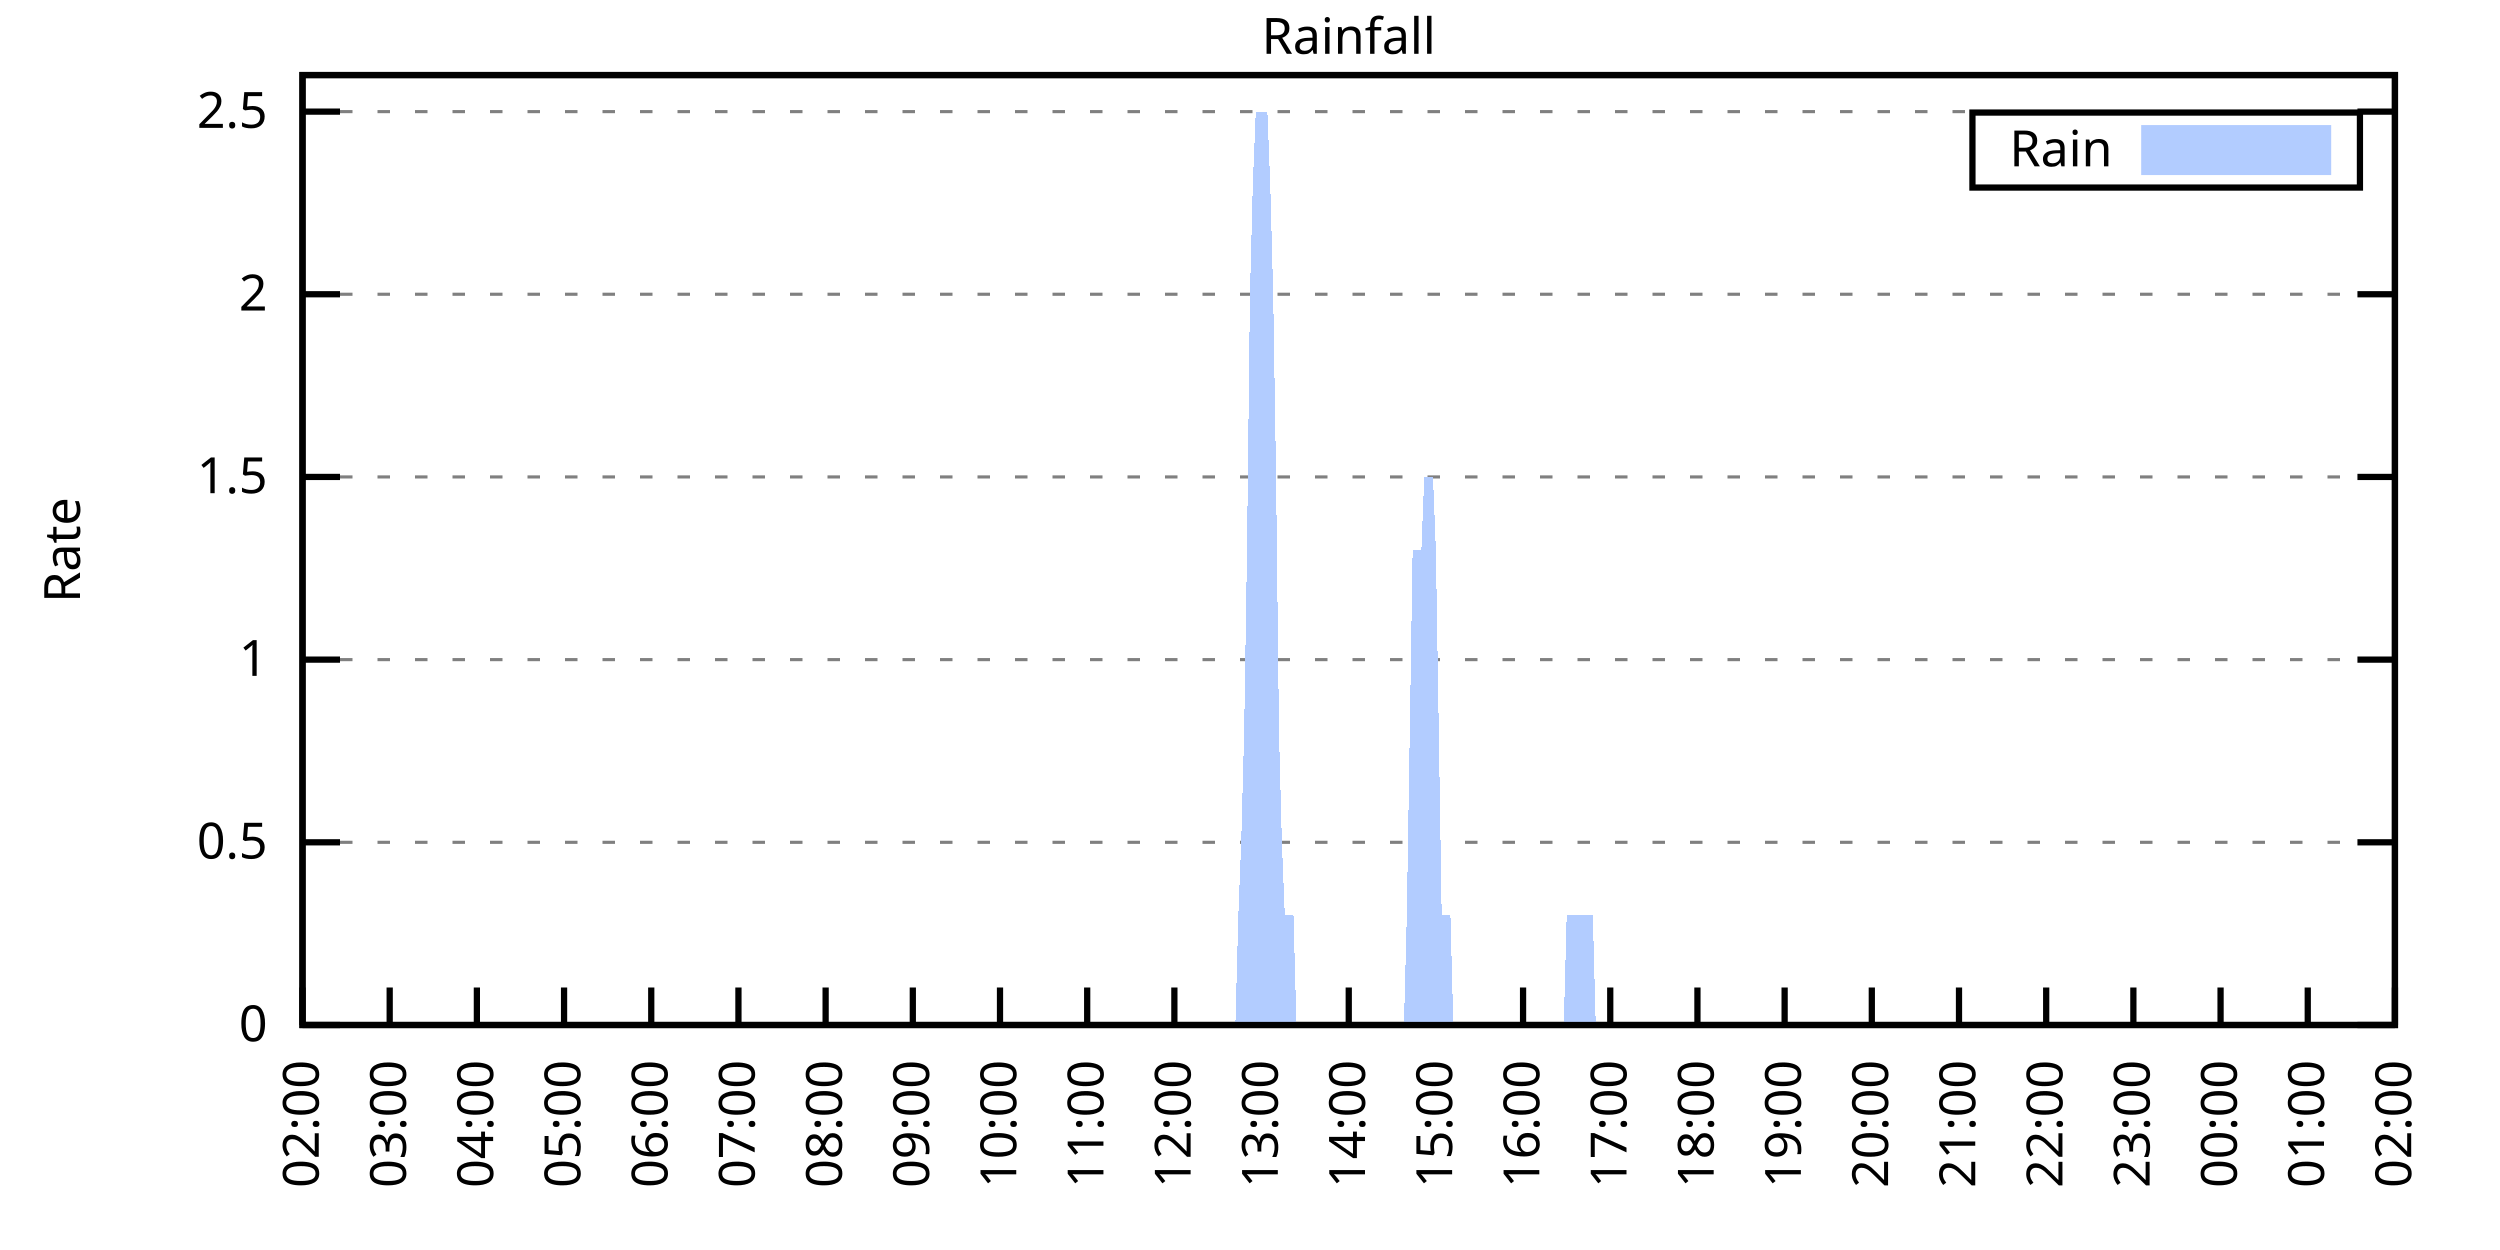
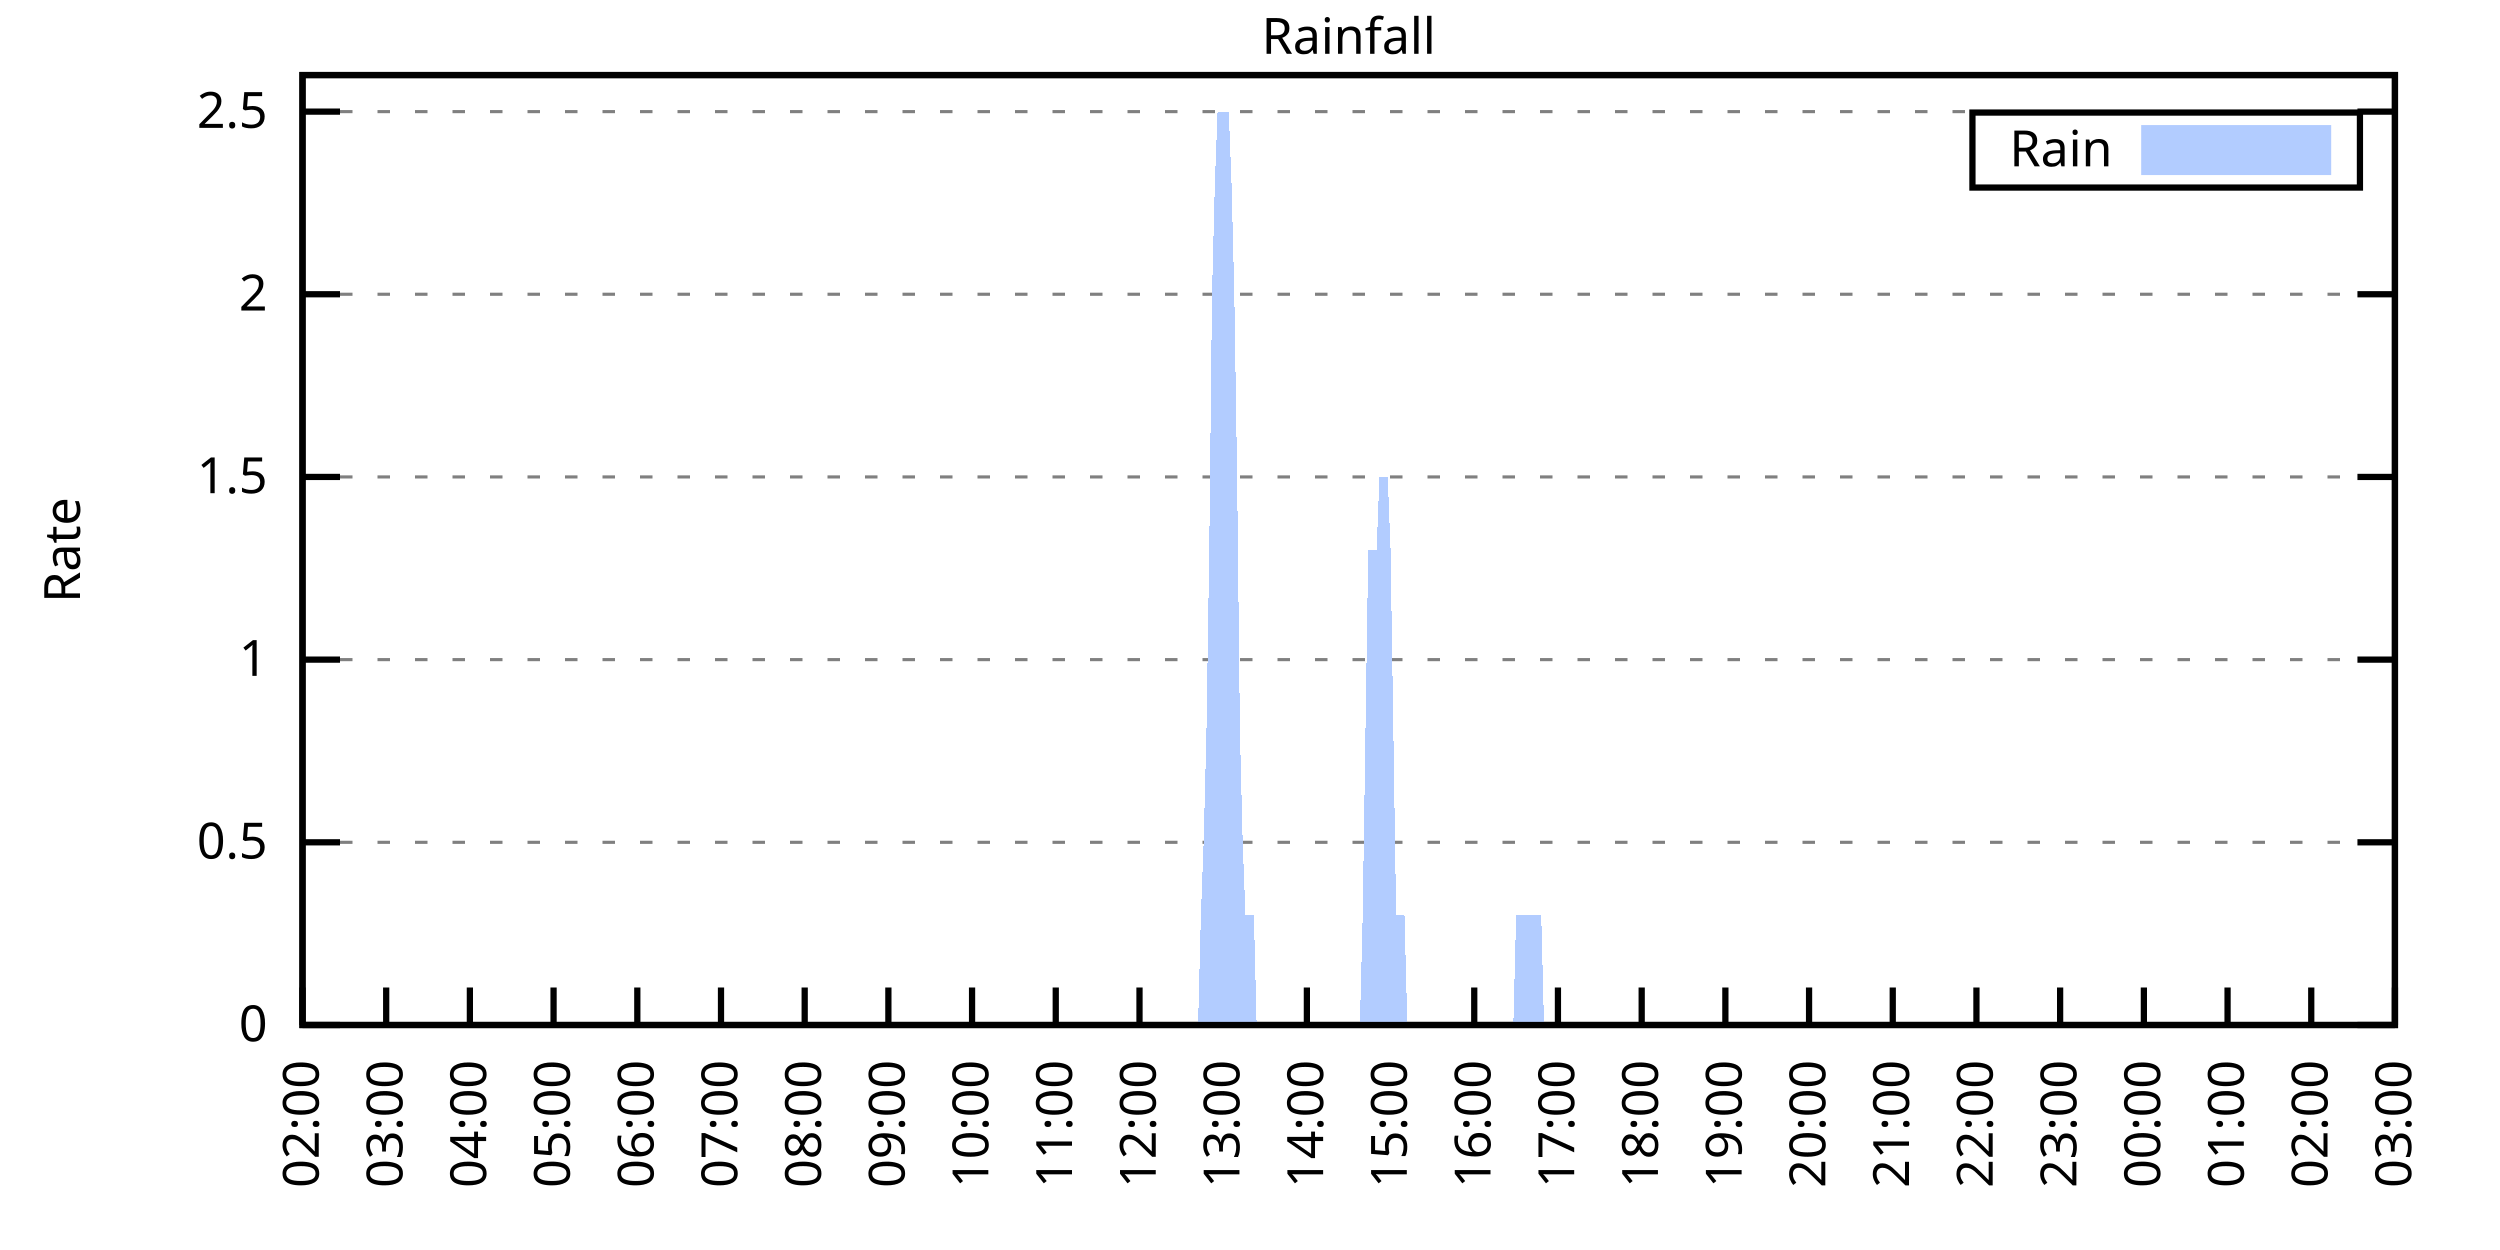
<svg xmlns="http://www.w3.org/2000/svg" xmlns:xlink="http://www.w3.org/1999/xlink" width="400" height="200" viewBox="0 0 400 200">
  <g id="gnuplot_canvas">
    <rect x="0" y="0" width="400" height="200" fill="none" />
    <defs>
      <circle id="gpDot" r="0.5" stroke-width="0.5" stroke="currentColor" />
      <path id="gpPt0" stroke-width="0.333" stroke="currentColor" d="M-1,0 h2 M0,-1 v2" />
      <path id="gpPt1" stroke-width="0.333" stroke="currentColor" d="M-1,-1 L1,1 M1,-1 L-1,1" />
      <path id="gpPt2" stroke-width="0.333" stroke="currentColor" d="M-1,0 L1,0 M0,-1 L0,1 M-1,-1 L1,1 M-1,1 L1,-1" />
      <rect id="gpPt3" stroke-width="0.333" stroke="currentColor" x="-1" y="-1" width="2" height="2" />
      <rect id="gpPt4" stroke-width="0.333" stroke="currentColor" fill="currentColor" x="-1" y="-1" width="2" height="2" />
      <circle id="gpPt5" stroke-width="0.333" stroke="currentColor" cx="0" cy="0" r="1" />
      <use xlink:href="#gpPt5" id="gpPt6" fill="currentColor" stroke="none" />
      <path id="gpPt7" stroke-width="0.333" stroke="currentColor" d="M0,-1.33 L-1.33,0.67 L1.33,0.67 z" />
      <use xlink:href="#gpPt7" id="gpPt8" fill="currentColor" stroke="none" />
      <use xlink:href="#gpPt7" id="gpPt9" stroke="currentColor" transform="rotate(180)" />
      <use xlink:href="#gpPt9" id="gpPt10" fill="currentColor" stroke="none" />
      <use xlink:href="#gpPt3" id="gpPt11" stroke="currentColor" transform="rotate(45)" />
      <use xlink:href="#gpPt11" id="gpPt12" fill="currentColor" stroke="none" />
      <path id="gpPt13" stroke-width="0.333" stroke="currentColor" d="M0,1.330 L1.265,0.411 L0.782,-1.067 L-0.782,-1.076 L-1.265,0.411 z" />
      <use xlink:href="#gpPt13" id="gpPt14" fill="currentColor" stroke="none" />
      <filter id="textbox" filterUnits="objectBoundingBox" x="0" y="0" height="1" width="1">
        <feFlood flood-color="white" flood-opacity="1" result="bgnd" />
        <feComposite in="SourceGraphic" in2="bgnd" operator="atop" />
      </filter>
      <filter id="greybox" filterUnits="objectBoundingBox" x="0" y="0" height="1" width="1">
        <feFlood flood-color="lightgrey" flood-opacity="1" result="grey" />
        <feComposite in="SourceGraphic" in2="grey" operator="atop" />
      </filter>
    </defs>
    <g fill="none" color="white" stroke="currentColor" stroke-width="1.00" stroke-linecap="butt" stroke-linejoin="miter">
</g>
    <g fill="none" color="black" stroke="currentColor" stroke-width="1.00" stroke-linecap="butt" stroke-linejoin="miter">
      <g stroke="none" shape-rendering="crispEdges">
        <polygon fill="rgb(255, 255, 255)" points="48.40,164.00 383.18,164.00 383.18,12.02 48.40,12.02 " />
      </g>
    </g>
    <g fill="none" color="black" stroke="currentColor" stroke-width="1.00" stroke-linecap="butt" stroke-linejoin="miter">
</g>
    <g fill="none" color="black" stroke="black" stroke-width="0.50" stroke-linecap="butt" stroke-linejoin="miter">
</g>
    <g fill="none" color="gray" stroke="currentColor" stroke-width="0.50" stroke-linecap="butt" stroke-linejoin="miter">
      <path stroke="gray" stroke-dasharray="2,4" class="gridline" d="M48.40,164.00 L383.19,164.00  " />
    </g>
    <g fill="none" color="gray" stroke="gray" stroke-width="1.00" stroke-linecap="butt" stroke-linejoin="miter">
</g>
    <g fill="none" color="black" stroke="currentColor" stroke-width="1.00" stroke-linecap="butt" stroke-linejoin="miter">
      <path stroke="black" d="M48.40,164.00 L54.40,164.00 M383.19,164.00 L377.19,164.00  " />
      <g transform="translate(42.80,166.60)" stroke="none" fill="black" font-family="Sans" font-size="8.00" text-anchor="end">
        <text>
          <tspan font-family="Sans"> 0</tspan>
        </text>
      </g>
    </g>
    <g fill="none" color="black" stroke="currentColor" stroke-width="1.00" stroke-linecap="butt" stroke-linejoin="miter">
</g>
    <g fill="none" color="black" stroke="black" stroke-width="0.50" stroke-linecap="butt" stroke-linejoin="miter">
</g>
    <g fill="none" color="gray" stroke="currentColor" stroke-width="0.50" stroke-linecap="butt" stroke-linejoin="miter">
      <path stroke="gray" stroke-dasharray="2,4" class="gridline" d="M48.40,134.77 L383.19,134.77  " />
    </g>
    <g fill="none" color="gray" stroke="gray" stroke-width="1.00" stroke-linecap="butt" stroke-linejoin="miter">
</g>
    <g fill="none" color="black" stroke="currentColor" stroke-width="1.00" stroke-linecap="butt" stroke-linejoin="miter">
      <path stroke="black" d="M48.40,134.77 L54.40,134.77 M383.19,134.77 L377.19,134.77  " />
      <g transform="translate(42.80,137.37)" stroke="none" fill="black" font-family="Sans" font-size="8.00" text-anchor="end">
        <text>
          <tspan font-family="Sans"> 0.5</tspan>
        </text>
      </g>
    </g>
    <g fill="none" color="black" stroke="currentColor" stroke-width="1.00" stroke-linecap="butt" stroke-linejoin="miter">
</g>
    <g fill="none" color="black" stroke="black" stroke-width="0.50" stroke-linecap="butt" stroke-linejoin="miter">
</g>
    <g fill="none" color="gray" stroke="currentColor" stroke-width="0.50" stroke-linecap="butt" stroke-linejoin="miter">
      <path stroke="gray" stroke-dasharray="2,4" class="gridline" d="M48.40,105.54 L383.19,105.54  " />
    </g>
    <g fill="none" color="gray" stroke="gray" stroke-width="1.00" stroke-linecap="butt" stroke-linejoin="miter">
</g>
    <g fill="none" color="black" stroke="currentColor" stroke-width="1.00" stroke-linecap="butt" stroke-linejoin="miter">
      <path stroke="black" d="M48.40,105.54 L54.40,105.54 M383.19,105.54 L377.19,105.54  " />
      <g transform="translate(42.80,108.14)" stroke="none" fill="black" font-family="Sans" font-size="8.00" text-anchor="end">
        <text>
          <tspan font-family="Sans"> 1</tspan>
        </text>
      </g>
    </g>
    <g fill="none" color="black" stroke="currentColor" stroke-width="1.00" stroke-linecap="butt" stroke-linejoin="miter">
</g>
    <g fill="none" color="black" stroke="black" stroke-width="0.50" stroke-linecap="butt" stroke-linejoin="miter">
</g>
    <g fill="none" color="gray" stroke="currentColor" stroke-width="0.50" stroke-linecap="butt" stroke-linejoin="miter">
      <path stroke="gray" stroke-dasharray="2,4" class="gridline" d="M48.40,76.31 L383.19,76.31  " />
    </g>
    <g fill="none" color="gray" stroke="gray" stroke-width="1.00" stroke-linecap="butt" stroke-linejoin="miter">
</g>
    <g fill="none" color="black" stroke="currentColor" stroke-width="1.00" stroke-linecap="butt" stroke-linejoin="miter">
      <path stroke="black" d="M48.40,76.31 L54.40,76.31 M383.19,76.31 L377.19,76.31  " />
      <g transform="translate(42.80,78.91)" stroke="none" fill="black" font-family="Sans" font-size="8.00" text-anchor="end">
        <text>
          <tspan font-family="Sans"> 1.5</tspan>
        </text>
      </g>
    </g>
    <g fill="none" color="black" stroke="currentColor" stroke-width="1.00" stroke-linecap="butt" stroke-linejoin="miter">
</g>
    <g fill="none" color="black" stroke="black" stroke-width="0.50" stroke-linecap="butt" stroke-linejoin="miter">
</g>
    <g fill="none" color="gray" stroke="currentColor" stroke-width="0.50" stroke-linecap="butt" stroke-linejoin="miter">
      <path stroke="gray" stroke-dasharray="2,4" class="gridline" d="M48.40,47.08 L383.19,47.08  " />
    </g>
    <g fill="none" color="gray" stroke="gray" stroke-width="1.00" stroke-linecap="butt" stroke-linejoin="miter">
</g>
    <g fill="none" color="black" stroke="currentColor" stroke-width="1.00" stroke-linecap="butt" stroke-linejoin="miter">
      <path stroke="black" d="M48.40,47.08 L54.40,47.08 M383.19,47.08 L377.19,47.08  " />
      <g transform="translate(42.80,49.68)" stroke="none" fill="black" font-family="Sans" font-size="8.00" text-anchor="end">
        <text>
          <tspan font-family="Sans"> 2</tspan>
        </text>
      </g>
    </g>
    <g fill="none" color="black" stroke="currentColor" stroke-width="1.00" stroke-linecap="butt" stroke-linejoin="miter">
</g>
    <g fill="none" color="black" stroke="black" stroke-width="0.50" stroke-linecap="butt" stroke-linejoin="miter">
</g>
    <g fill="none" color="gray" stroke="currentColor" stroke-width="0.50" stroke-linecap="butt" stroke-linejoin="miter">
      <path stroke="gray" stroke-dasharray="2,4" class="gridline" d="M48.40,17.86 L383.19,17.86  " />
    </g>
    <g fill="none" color="gray" stroke="gray" stroke-width="1.00" stroke-linecap="butt" stroke-linejoin="miter">
</g>
    <g fill="none" color="black" stroke="currentColor" stroke-width="1.00" stroke-linecap="butt" stroke-linejoin="miter">
      <path stroke="black" d="M48.40,17.86 L54.40,17.86 M383.19,17.86 L377.19,17.86  " />
      <g transform="translate(42.80,20.46)" stroke="none" fill="black" font-family="Sans" font-size="8.00" text-anchor="end">
        <text>
          <tspan font-family="Sans"> 2.5</tspan>
        </text>
      </g>
    </g>
    <g fill="none" color="black" stroke="currentColor" stroke-width="1.00" stroke-linecap="butt" stroke-linejoin="miter">
      <path stroke="black" d="M48.40,164.00 L48.40,158.00  " />
      <g transform="translate(51.00,169.60) rotate(270.00)" stroke="none" fill="black" font-family="Sans" font-size="8.00" text-anchor="end">
        <text>
          <tspan font-family="Sans">02:00</tspan>
        </text>
      </g>
    </g>
    <g fill="none" color="black" stroke="currentColor" stroke-width="1.00" stroke-linecap="butt" stroke-linejoin="miter">
-       <path stroke="black" d="M62.35,164.00 L62.35,158.00  " />
-       <g transform="translate(64.95,169.60) rotate(270.00)" stroke="none" fill="black" font-family="Sans" font-size="8.00" text-anchor="end">
+       <path stroke="black" d="M61.79,164.00 L61.79,158.00  " />
+       <g transform="translate(64.39,169.60) rotate(270.00)" stroke="none" fill="black" font-family="Sans" font-size="8.00" text-anchor="end">
        <text>
          <tspan font-family="Sans">03:00</tspan>
        </text>
      </g>
    </g>
    <g fill="none" color="black" stroke="currentColor" stroke-width="1.00" stroke-linecap="butt" stroke-linejoin="miter">
-       <path stroke="black" d="M76.30,164.00 L76.30,158.00  " />
-       <g transform="translate(78.90,169.60) rotate(270.00)" stroke="none" fill="black" font-family="Sans" font-size="8.00" text-anchor="end">
+       <path stroke="black" d="M75.18,164.00 L75.18,158.00  " />
+       <g transform="translate(77.78,169.60) rotate(270.00)" stroke="none" fill="black" font-family="Sans" font-size="8.00" text-anchor="end">
        <text>
          <tspan font-family="Sans">04:00</tspan>
        </text>
      </g>
    </g>
    <g fill="none" color="black" stroke="currentColor" stroke-width="1.00" stroke-linecap="butt" stroke-linejoin="miter">
-       <path stroke="black" d="M90.25,164.00 L90.25,158.00  " />
-       <g transform="translate(92.85,169.60) rotate(270.00)" stroke="none" fill="black" font-family="Sans" font-size="8.00" text-anchor="end">
+       <path stroke="black" d="M88.57,164.00 L88.57,158.00  " />
+       <g transform="translate(91.17,169.60) rotate(270.00)" stroke="none" fill="black" font-family="Sans" font-size="8.00" text-anchor="end">
        <text>
          <tspan font-family="Sans">05:00</tspan>
        </text>
      </g>
    </g>
    <g fill="none" color="black" stroke="currentColor" stroke-width="1.00" stroke-linecap="butt" stroke-linejoin="miter">
-       <path stroke="black" d="M104.20,164.00 L104.20,158.00  " />
-       <g transform="translate(106.80,169.60) rotate(270.00)" stroke="none" fill="black" font-family="Sans" font-size="8.00" text-anchor="end">
+       <path stroke="black" d="M101.97,164.00 L101.97,158.00  " />
+       <g transform="translate(104.57,169.60) rotate(270.00)" stroke="none" fill="black" font-family="Sans" font-size="8.00" text-anchor="end">
        <text>
          <tspan font-family="Sans">06:00</tspan>
        </text>
      </g>
    </g>
    <g fill="none" color="black" stroke="currentColor" stroke-width="1.00" stroke-linecap="butt" stroke-linejoin="miter">
-       <path stroke="black" d="M118.15,164.00 L118.15,158.00  " />
-       <g transform="translate(120.75,169.60) rotate(270.00)" stroke="none" fill="black" font-family="Sans" font-size="8.00" text-anchor="end">
+       <path stroke="black" d="M115.36,164.00 L115.36,158.00  " />
+       <g transform="translate(117.96,169.60) rotate(270.00)" stroke="none" fill="black" font-family="Sans" font-size="8.00" text-anchor="end">
        <text>
          <tspan font-family="Sans">07:00</tspan>
        </text>
      </g>
    </g>
    <g fill="none" color="black" stroke="currentColor" stroke-width="1.00" stroke-linecap="butt" stroke-linejoin="miter">
-       <path stroke="black" d="M132.10,164.00 L132.10,158.00  " />
-       <g transform="translate(134.70,169.60) rotate(270.00)" stroke="none" fill="black" font-family="Sans" font-size="8.00" text-anchor="end">
+       <path stroke="black" d="M128.75,164.00 L128.75,158.00  " />
+       <g transform="translate(131.35,169.60) rotate(270.00)" stroke="none" fill="black" font-family="Sans" font-size="8.00" text-anchor="end">
        <text>
          <tspan font-family="Sans">08:00</tspan>
        </text>
      </g>
    </g>
    <g fill="none" color="black" stroke="currentColor" stroke-width="1.00" stroke-linecap="butt" stroke-linejoin="miter">
-       <path stroke="black" d="M146.05,164.00 L146.05,158.00  " />
-       <g transform="translate(148.65,169.60) rotate(270.00)" stroke="none" fill="black" font-family="Sans" font-size="8.00" text-anchor="end">
+       <path stroke="black" d="M142.14,164.00 L142.14,158.00  " />
+       <g transform="translate(144.74,169.60) rotate(270.00)" stroke="none" fill="black" font-family="Sans" font-size="8.00" text-anchor="end">
        <text>
          <tspan font-family="Sans">09:00</tspan>
        </text>
      </g>
    </g>
    <g fill="none" color="black" stroke="currentColor" stroke-width="1.00" stroke-linecap="butt" stroke-linejoin="miter">
-       <path stroke="black" d="M160.00,164.00 L160.00,158.00  " />
-       <g transform="translate(162.60,169.60) rotate(270.00)" stroke="none" fill="black" font-family="Sans" font-size="8.00" text-anchor="end">
+       <path stroke="black" d="M155.53,164.00 L155.53,158.00  " />
+       <g transform="translate(158.13,169.60) rotate(270.00)" stroke="none" fill="black" font-family="Sans" font-size="8.00" text-anchor="end">
        <text>
          <tspan font-family="Sans">10:00</tspan>
        </text>
      </g>
    </g>
    <g fill="none" color="black" stroke="currentColor" stroke-width="1.00" stroke-linecap="butt" stroke-linejoin="miter">
-       <path stroke="black" d="M173.95,164.00 L173.95,158.00  " />
-       <g transform="translate(176.55,169.60) rotate(270.00)" stroke="none" fill="black" font-family="Sans" font-size="8.00" text-anchor="end">
+       <path stroke="black" d="M168.92,164.00 L168.92,158.00  " />
+       <g transform="translate(171.52,169.60) rotate(270.00)" stroke="none" fill="black" font-family="Sans" font-size="8.00" text-anchor="end">
        <text>
          <tspan font-family="Sans">11:00</tspan>
        </text>
      </g>
    </g>
    <g fill="none" color="black" stroke="currentColor" stroke-width="1.00" stroke-linecap="butt" stroke-linejoin="miter">
-       <path stroke="black" d="M187.90,164.00 L187.90,158.00  " />
-       <g transform="translate(190.50,169.60) rotate(270.00)" stroke="none" fill="black" font-family="Sans" font-size="8.00" text-anchor="end">
+       <path stroke="black" d="M182.32,164.00 L182.32,158.00  " />
+       <g transform="translate(184.92,169.60) rotate(270.00)" stroke="none" fill="black" font-family="Sans" font-size="8.00" text-anchor="end">
        <text>
          <tspan font-family="Sans">12:00</tspan>
        </text>
      </g>
    </g>
    <g fill="none" color="black" stroke="currentColor" stroke-width="1.00" stroke-linecap="butt" stroke-linejoin="miter">
-       <path stroke="black" d="M201.85,164.00 L201.85,158.00  " />
-       <g transform="translate(204.45,169.60) rotate(270.00)" stroke="none" fill="black" font-family="Sans" font-size="8.00" text-anchor="end">
+       <path stroke="black" d="M195.71,164.00 L195.71,158.00  " />
+       <g transform="translate(198.31,169.60) rotate(270.00)" stroke="none" fill="black" font-family="Sans" font-size="8.00" text-anchor="end">
        <text>
          <tspan font-family="Sans">13:00</tspan>
        </text>
      </g>
    </g>
    <g fill="none" color="black" stroke="currentColor" stroke-width="1.00" stroke-linecap="butt" stroke-linejoin="miter">
-       <path stroke="black" d="M215.80,164.00 L215.80,158.00  " />
-       <g transform="translate(218.40,169.60) rotate(270.00)" stroke="none" fill="black" font-family="Sans" font-size="8.00" text-anchor="end">
+       <path stroke="black" d="M209.10,164.00 L209.10,158.00  " />
+       <g transform="translate(211.70,169.60) rotate(270.00)" stroke="none" fill="black" font-family="Sans" font-size="8.00" text-anchor="end">
        <text>
          <tspan font-family="Sans">14:00</tspan>
        </text>
      </g>
    </g>
    <g fill="none" color="black" stroke="currentColor" stroke-width="1.00" stroke-linecap="butt" stroke-linejoin="miter">
-       <path stroke="black" d="M229.74,164.00 L229.74,158.00  " />
-       <g transform="translate(232.34,169.60) rotate(270.00)" stroke="none" fill="black" font-family="Sans" font-size="8.00" text-anchor="end">
+       <path stroke="black" d="M222.49,164.00 L222.49,158.00  " />
+       <g transform="translate(225.09,169.60) rotate(270.00)" stroke="none" fill="black" font-family="Sans" font-size="8.00" text-anchor="end">
        <text>
          <tspan font-family="Sans">15:00</tspan>
        </text>
      </g>
    </g>
    <g fill="none" color="black" stroke="currentColor" stroke-width="1.00" stroke-linecap="butt" stroke-linejoin="miter">
-       <path stroke="black" d="M243.69,164.00 L243.69,158.00  " />
-       <g transform="translate(246.29,169.60) rotate(270.00)" stroke="none" fill="black" font-family="Sans" font-size="8.00" text-anchor="end">
+       <path stroke="black" d="M235.88,164.00 L235.88,158.00  " />
+       <g transform="translate(238.48,169.60) rotate(270.00)" stroke="none" fill="black" font-family="Sans" font-size="8.00" text-anchor="end">
        <text>
          <tspan font-family="Sans">16:00</tspan>
        </text>
      </g>
    </g>
    <g fill="none" color="black" stroke="currentColor" stroke-width="1.00" stroke-linecap="butt" stroke-linejoin="miter">
-       <path stroke="black" d="M257.64,164.00 L257.64,158.00  " />
-       <g transform="translate(260.24,169.60) rotate(270.00)" stroke="none" fill="black" font-family="Sans" font-size="8.00" text-anchor="end">
+       <path stroke="black" d="M249.27,164.00 L249.27,158.00  " />
+       <g transform="translate(251.87,169.60) rotate(270.00)" stroke="none" fill="black" font-family="Sans" font-size="8.00" text-anchor="end">
        <text>
          <tspan font-family="Sans">17:00</tspan>
        </text>
      </g>
    </g>
    <g fill="none" color="black" stroke="currentColor" stroke-width="1.00" stroke-linecap="butt" stroke-linejoin="miter">
-       <path stroke="black" d="M271.59,164.00 L271.59,158.00  " />
-       <g transform="translate(274.19,169.60) rotate(270.00)" stroke="none" fill="black" font-family="Sans" font-size="8.00" text-anchor="end">
+       <path stroke="black" d="M262.67,164.00 L262.67,158.00  " />
+       <g transform="translate(265.27,169.60) rotate(270.00)" stroke="none" fill="black" font-family="Sans" font-size="8.00" text-anchor="end">
        <text>
          <tspan font-family="Sans">18:00</tspan>
        </text>
      </g>
    </g>
    <g fill="none" color="black" stroke="currentColor" stroke-width="1.00" stroke-linecap="butt" stroke-linejoin="miter">
-       <path stroke="black" d="M285.54,164.00 L285.54,158.00  " />
-       <g transform="translate(288.14,169.60) rotate(270.00)" stroke="none" fill="black" font-family="Sans" font-size="8.00" text-anchor="end">
+       <path stroke="black" d="M276.06,164.00 L276.06,158.00  " />
+       <g transform="translate(278.66,169.60) rotate(270.00)" stroke="none" fill="black" font-family="Sans" font-size="8.00" text-anchor="end">
        <text>
          <tspan font-family="Sans">19:00</tspan>
        </text>
      </g>
    </g>
    <g fill="none" color="black" stroke="currentColor" stroke-width="1.00" stroke-linecap="butt" stroke-linejoin="miter">
-       <path stroke="black" d="M299.49,164.00 L299.49,158.00  " />
-       <g transform="translate(302.09,169.60) rotate(270.00)" stroke="none" fill="black" font-family="Sans" font-size="8.00" text-anchor="end">
+       <path stroke="black" d="M289.45,164.00 L289.45,158.00  " />
+       <g transform="translate(292.05,169.60) rotate(270.00)" stroke="none" fill="black" font-family="Sans" font-size="8.00" text-anchor="end">
        <text>
          <tspan font-family="Sans">20:00</tspan>
        </text>
      </g>
    </g>
    <g fill="none" color="black" stroke="currentColor" stroke-width="1.00" stroke-linecap="butt" stroke-linejoin="miter">
-       <path stroke="black" d="M313.44,164.00 L313.44,158.00  " />
-       <g transform="translate(316.04,169.60) rotate(270.00)" stroke="none" fill="black" font-family="Sans" font-size="8.00" text-anchor="end">
+       <path stroke="black" d="M302.84,164.00 L302.84,158.00  " />
+       <g transform="translate(305.44,169.60) rotate(270.00)" stroke="none" fill="black" font-family="Sans" font-size="8.00" text-anchor="end">
        <text>
          <tspan font-family="Sans">21:00</tspan>
        </text>
      </g>
    </g>
    <g fill="none" color="black" stroke="currentColor" stroke-width="1.00" stroke-linecap="butt" stroke-linejoin="miter">
-       <path stroke="black" d="M327.39,164.00 L327.39,158.00  " />
-       <g transform="translate(329.99,169.60) rotate(270.00)" stroke="none" fill="black" font-family="Sans" font-size="8.00" text-anchor="end">
+       <path stroke="black" d="M316.23,164.00 L316.23,158.00  " />
+       <g transform="translate(318.83,169.60) rotate(270.00)" stroke="none" fill="black" font-family="Sans" font-size="8.00" text-anchor="end">
        <text>
          <tspan font-family="Sans">22:00</tspan>
        </text>
      </g>
    </g>
    <g fill="none" color="black" stroke="currentColor" stroke-width="1.00" stroke-linecap="butt" stroke-linejoin="miter">
-       <path stroke="black" d="M341.34,164.00 L341.34,158.00  " />
-       <g transform="translate(343.94,169.60) rotate(270.00)" stroke="none" fill="black" font-family="Sans" font-size="8.00" text-anchor="end">
+       <path stroke="black" d="M329.62,164.00 L329.62,158.00  " />
+       <g transform="translate(332.22,169.60) rotate(270.00)" stroke="none" fill="black" font-family="Sans" font-size="8.00" text-anchor="end">
        <text>
          <tspan font-family="Sans">23:00</tspan>
        </text>
      </g>
    </g>
    <g fill="none" color="black" stroke="currentColor" stroke-width="1.00" stroke-linecap="butt" stroke-linejoin="miter">
-       <path stroke="black" d="M355.29,164.00 L355.29,158.00  " />
-       <g transform="translate(357.89,169.60) rotate(270.00)" stroke="none" fill="black" font-family="Sans" font-size="8.00" text-anchor="end">
+       <path stroke="black" d="M343.02,164.00 L343.02,158.00  " />
+       <g transform="translate(345.62,169.60) rotate(270.00)" stroke="none" fill="black" font-family="Sans" font-size="8.00" text-anchor="end">
        <text>
          <tspan font-family="Sans">00:00</tspan>
        </text>
      </g>
    </g>
    <g fill="none" color="black" stroke="currentColor" stroke-width="1.00" stroke-linecap="butt" stroke-linejoin="miter">
-       <path stroke="black" d="M369.24,164.00 L369.24,158.00  " />
-       <g transform="translate(371.84,169.60) rotate(270.00)" stroke="none" fill="black" font-family="Sans" font-size="8.00" text-anchor="end">
+       <path stroke="black" d="M356.41,164.00 L356.41,158.00  " />
+       <g transform="translate(359.01,169.60) rotate(270.00)" stroke="none" fill="black" font-family="Sans" font-size="8.00" text-anchor="end">
        <text>
          <tspan font-family="Sans">01:00</tspan>
+         </text>
+       </g>
+     </g>
+     <g fill="none" color="black" stroke="currentColor" stroke-width="1.00" stroke-linecap="butt" stroke-linejoin="miter">
+       <path stroke="black" d="M369.80,164.00 L369.80,158.00  " />
+       <g transform="translate(372.40,169.60) rotate(270.00)" stroke="none" fill="black" font-family="Sans" font-size="8.00" text-anchor="end">
+         <text>
+           <tspan font-family="Sans">02:00</tspan>
        </text>
      </g>
    </g>
    <g fill="none" color="black" stroke="currentColor" stroke-width="1.00" stroke-linecap="butt" stroke-linejoin="miter">
      <path stroke="black" d="M383.19,164.00 L383.19,158.00  " />
      <g transform="translate(385.79,169.60) rotate(270.00)" stroke="none" fill="black" font-family="Sans" font-size="8.00" text-anchor="end">
        <text>
-           <tspan font-family="Sans">02:00</tspan>
+           <tspan font-family="Sans">03:00</tspan>
        </text>
      </g>
    </g>
    <g fill="none" color="black" stroke="currentColor" stroke-width="1.00" stroke-linecap="butt" stroke-linejoin="miter">
</g>
    <g fill="none" color="black" stroke="currentColor" stroke-width="1.00" stroke-linecap="butt" stroke-linejoin="miter">
      <path stroke="black" d="M48.40,12.01 L48.40,164.00 L383.19,164.00 L383.19,12.01 L48.40,12.01 Z  " />
    </g>
    <g fill="none" color="black" stroke="currentColor" stroke-width="1.00" stroke-linecap="butt" stroke-linejoin="miter">
</g>
    <g fill="none" color="black" stroke="currentColor" stroke-width="1.00" stroke-linecap="butt" stroke-linejoin="miter">
      <path stroke="black" d="M315.59,30.01 L315.59,18.01 L377.59,18.01 L377.59,30.01 L315.59,30.01 Z  " />
    </g>
    <g id="Rainfall_plot_1">
      <g fill="none" color="white" stroke="black" stroke-width="2.00" stroke-linecap="butt" stroke-linejoin="miter">
</g>
      <g fill="none" color="black" stroke="currentColor" stroke-width="2.00" stroke-linecap="butt" stroke-linejoin="miter">
        <g transform="translate(337.99,26.61)" stroke="none" fill="black" font-family="Sans" font-size="8.00" text-anchor="end">
          <text>
            <tspan font-family="Sans">Rain</tspan>
          </text>
        </g>
      </g>
      <g fill="none" color="black" stroke="currentColor" stroke-width="2.00" stroke-linecap="butt" stroke-linejoin="miter">
        <g stroke="none" shape-rendering="crispEdges">
          <polygon fill="rgb(178, 204, 255)" points="343.59,27.01 371.99,27.01 371.99,21.01 343.59,21.01 " />
        </g>
        <path stroke="rgb(178, 204, 255)" d="M343.59,27.01 L371.99,27.01 L371.99,21.01 L343.59,21.01 L343.59,27.01 Z  " />
      </g>
      <g fill="none" color="black" stroke="currentColor" stroke-width="2.00" stroke-linecap="butt" stroke-linejoin="miter">
        <g stroke="none" shape-rendering="crispEdges">
-           <polygon fill="rgb(178, 204, 255)" points="48.86,164.00 49.33,164.00 49.79,164.00 50.26,164.00 50.72,164.00 51.19,164.00 51.65,164.00 52.12,164.00 52.58,164.00 53.05,164.00 53.51,164.00 53.98,164.00 54.44,164.00 54.91,164.00 55.37,164.00 55.84,164.00 56.30,164.00 56.77,164.00 57.23,164.00 57.70,164.00 58.16,164.00 58.63,164.00 59.09,164.00 59.56,164.00 60.02,164.00 60.49,164.00 60.95,164.00 61.42,164.00 61.88,164.00 62.35,164.00 62.81,164.00 63.28,164.00 63.74,164.00 64.21,164.00 64.67,164.00 65.14,164.00 65.60,164.00 66.07,164.00 66.53,164.00 67.00,164.00 67.46,164.00 67.93,164.00 68.39,164.00 68.86,164.00 69.32,164.00 69.79,164.00 70.25,164.00 70.72,164.00 71.18,164.00 71.65,164.00 72.11,164.00 72.58,164.00 73.04,164.00 73.51,164.00 73.97,164.00 74.44,164.00 74.90,164.00 75.37,164.00 75.83,164.00 76.30,164.00 76.76,164.00 77.23,164.00 77.69,164.00 78.16,164.00 78.62,164.00 79.09,164.00 79.55,164.00 80.02,164.00 80.48,164.00 80.95,164.00 81.41,164.00 81.88,164.00 82.34,164.00 82.81,164.00 83.27,164.00 83.74,164.00 84.20,164.00 84.67,164.00 85.13,164.00 85.60,164.00 86.06,164.00 86.53,164.00 86.99,164.00 87.46,164.00 87.92,164.00 88.39,164.00 88.85,164.00 89.32,164.00 89.78,164.00 90.25,164.00 90.71,164.00 91.18,164.00 91.64,164.00 92.11,164.00 92.57,164.00 93.04,164.00 93.50,164.00 93.97,164.00 94.43,164.00 94.90,164.00 95.36,164.00 95.83,164.00 96.29,164.00 96.76,164.00 97.22,164.00 97.69,164.00 98.15,164.00 98.62,164.00 99.08,164.00 99.55,164.00 100.01,164.00 100.48,164.00 100.94,164.00 101.41,164.00 101.87,164.00 102.34,164.00 102.80,164.00 103.27,164.00 103.73,164.00 104.20,164.00 104.66,164.00 105.13,164.00 105.59,164.00 106.06,164.00 106.52,164.00 106.99,164.00 107.45,164.00 107.92,164.00 108.38,164.00 108.85,164.00 109.31,164.00 109.78,164.00 110.24,164.00 110.71,164.00 111.17,164.00 111.64,164.00 112.10,164.00 112.57,164.00 113.03,164.00 113.50,164.00 113.96,164.00 114.43,164.00 114.89,164.00 115.36,164.00 115.82,164.00 116.29,164.00 116.75,164.00 117.22,164.00 117.68,164.00 118.15,164.00 118.61,164.00 119.08,164.00 119.54,164.00 120.01,164.00 120.47,164.00 120.94,164.00 121.40,164.00 121.87,164.00 122.33,164.00 122.80,164.00 123.26,164.00 123.73,164.00 124.19,164.00 124.66,164.00 125.12,164.00 125.59,164.00 126.05,164.00 126.52,164.00 126.98,164.00 127.45,164.00 127.91,164.00 128.38,164.00 128.84,164.00 129.31,164.00 129.77,164.00 130.24,164.00 130.70,164.00 131.17,164.00 131.63,164.00 132.10,164.00 132.56,164.00 133.03,164.00 133.49,164.00 133.96,164.00 134.42,164.00 134.89,164.00 135.35,164.00 135.82,164.00 136.28,164.00 136.75,164.00 137.21,164.00 137.68,164.00 138.14,164.00 138.61,164.00 139.07,164.00 139.54,164.00 140.00,164.00 140.47,164.00 140.93,164.00 141.40,164.00 141.86,164.00 142.33,164.00 142.79,164.00 143.26,164.00 143.72,164.00 144.19,164.00 144.65,164.00 145.12,164.00 145.58,164.00 146.05,164.00 146.51,164.00 146.98,164.00 147.44,164.00 147.91,164.00 148.37,164.00 148.84,164.00 149.30,164.00 149.77,164.00 150.23,164.00 150.70,164.00 151.16,164.00 151.63,164.00 152.09,164.00 152.56,164.00 153.02,164.00 153.49,164.00 153.95,164.00 154.42,164.00 154.88,164.00 155.35,164.00 155.81,164.00 156.28,164.00 156.74,164.00 157.21,164.00 157.67,164.00 158.14,164.00 158.60,164.00 159.07,164.00 159.53,164.00 160.00,164.00 160.46,164.00 160.93,164.00 161.39,164.00 161.86,164.00 162.32,164.00 162.79,164.00 163.25,164.00 163.72,164.00 164.18,164.00 164.65,164.00 165.11,164.00 165.58,164.00 166.04,164.00 166.51,164.00 166.97,164.00 167.44,164.00 167.90,164.00 168.37,164.00 168.83,164.00 169.30,164.00 169.76,164.00 170.23,164.00 170.69,164.00 171.16,164.00 171.62,164.00 172.09,164.00 172.55,164.00 173.02,164.00 173.48,164.00 173.95,164.00 174.41,164.00 174.88,164.00 175.34,164.00 175.81,164.00 176.27,164.00 176.74,164.00 177.20,164.00 177.67,164.00 178.13,164.00 178.60,164.00 179.06,164.00 179.53,164.00 179.99,164.00 180.46,164.00 180.92,164.00 181.39,164.00 181.85,164.00 182.32,164.00 182.78,164.00 183.25,164.00 183.71,164.00 184.18,164.00 184.64,164.00 185.11,164.00 185.57,164.00 186.04,164.00 186.50,164.00 186.97,164.00 187.43,164.00 187.90,164.00 188.36,164.00 188.83,164.00 189.29,164.00 189.76,164.00 190.22,164.00 190.69,164.00 191.15,164.00 191.62,164.00 192.08,164.00 192.55,164.00 193.01,164.00 193.48,164.00 193.94,164.00 194.41,164.00 194.87,164.00 195.34,164.00 195.80,164.00 196.27,164.00 196.73,164.00 197.20,164.00 197.66,164.00 198.13,146.46 198.59,134.77 199.06,117.23 199.52,88.00 199.99,47.08 200.45,29.55 200.92,17.86 201.38,17.86 201.85,17.86 202.31,17.86 202.78,17.86 203.24,29.55 203.71,47.08 204.17,76.31 204.64,117.23 205.10,134.77 205.57,146.46 206.03,146.46 206.50,146.46 206.96,146.46 207.43,164.00 207.89,164.00 208.36,164.00 208.82,164.00 209.29,164.00 209.75,164.00 210.22,164.00 210.68,164.00 211.15,164.00 211.61,164.00 212.08,164.00 212.54,164.00 213.01,164.00 213.47,164.00 213.94,164.00 214.40,164.00 214.87,164.00 215.33,164.00 215.80,164.00 216.26,164.00 216.72,164.00 217.19,164.00 217.65,164.00 218.12,164.00 218.58,164.00 219.05,164.00 219.51,164.00 219.98,164.00 220.44,164.00 220.91,164.00 221.37,164.00 221.84,164.00 222.30,164.00 222.77,164.00 223.23,164.00 223.70,164.00 224.16,164.00 224.63,164.00 225.09,146.46 225.56,117.23 226.02,88.00 226.49,88.00 226.95,88.00 227.42,88.00 227.88,76.31 228.35,76.31 228.81,76.31 229.28,76.31 229.74,88.00 230.21,117.23 230.67,146.46 231.14,146.46 231.60,146.46 232.07,146.46 232.53,164.00 233.00,164.00 233.46,164.00 233.93,164.00 234.39,164.00 234.86,164.00 235.32,164.00 235.79,164.00 236.25,164.00 236.72,164.00 237.18,164.00 237.65,164.00 238.11,164.00 238.58,164.00 239.04,164.00 239.51,164.00 239.97,164.00 240.44,164.00 240.90,164.00 241.37,164.00 241.83,164.00 242.30,164.00 242.76,164.00 243.23,164.00 243.69,164.00 244.16,164.00 244.62,164.00 245.09,164.00 245.55,164.00 246.02,164.00 246.48,164.00 246.95,164.00 247.41,164.00 247.88,164.00 248.34,164.00 248.81,164.00 249.27,164.00 249.74,164.00 250.20,164.00 250.67,146.46 251.13,146.46 251.60,146.46 252.06,146.46 252.53,146.46 252.99,146.46 253.46,146.46 253.92,146.46 254.39,146.46 254.85,146.46 255.32,164.00 255.78,164.00 256.25,164.00 256.71,164.00 257.18,164.00 257.64,164.00 258.11,164.00 258.57,164.00 259.04,164.00 259.50,164.00 259.97,164.00 260.43,164.00 260.90,164.00 261.36,164.00 261.83,164.00 262.29,164.00 262.76,164.00 263.22,164.00 263.69,164.00 264.15,164.00 264.62,164.00 265.08,164.00 265.55,164.00 266.01,164.00 266.48,164.00 266.94,164.00 267.41,164.00 267.87,164.00 268.34,164.00 268.80,164.00 269.27,164.00 269.73,164.00 270.20,164.00 270.66,164.00 271.13,164.00 271.59,164.00 272.06,164.00 272.52,164.00 272.99,164.00 273.45,164.00 273.92,164.00 274.38,164.00 274.85,164.00 275.31,164.00 275.78,164.00 276.24,164.00 276.71,164.00 277.17,164.00 277.64,164.00 278.10,164.00 278.57,164.00 279.03,164.00 279.50,164.00 279.96,164.00 280.43,164.00 280.89,164.00 281.36,164.00 281.82,164.00 282.29,164.00 282.75,164.00 283.22,164.00 283.68,164.00 284.15,164.00 284.61,164.00 285.08,164.00 285.54,164.00 286.01,164.00 286.47,164.00 286.94,164.00 287.40,164.00 287.87,164.00 288.80,164.00 289.26,164.00 289.73,164.00 290.19,164.00 290.66,164.00 291.12,164.00 291.59,164.00 292.05,164.00 292.52,164.00 292.98,164.00 293.45,164.00 293.91,164.00 294.38,164.00 294.84,164.00 295.31,164.00 295.77,164.00 296.24,164.00 296.70,164.00 297.17,164.00 297.63,164.00 298.10,164.00 298.56,164.00 299.03,164.00 299.49,164.00 299.96,164.00 300.42,164.00 300.89,164.00 301.35,164.00 301.82,164.00 302.28,164.00 302.75,164.00 303.21,164.00 303.68,164.00 304.14,164.00 304.61,164.00 305.07,164.00 305.54,164.00 306.00,164.00 306.47,164.00 306.93,164.00 307.40,164.00 307.86,164.00 308.33,164.00 308.79,164.00 309.26,164.00 309.72,164.00 310.19,164.00 310.65,164.00 311.12,164.00 311.58,164.00 312.05,164.00 312.51,164.00 312.98,164.00 313.44,164.00 313.91,164.00 314.37,164.00 314.84,164.00 315.30,164.00 315.77,164.00 316.23,164.00 316.70,164.00 317.16,164.00 317.63,164.00 318.09,164.00 318.56,164.00 319.02,164.00 319.49,164.00 319.95,164.00 320.42,164.00 320.88,164.00 321.35,164.00 321.81,164.00 322.28,164.00 322.74,164.00 323.21,164.00 323.67,164.00 324.14,164.00 324.60,164.00 325.07,164.00 325.53,164.00 326.00,164.00 326.46,164.00 326.93,164.00 327.39,164.00 327.86,164.00 328.32,164.00 328.79,164.00 329.25,164.00 329.72,164.00 330.18,164.00 330.65,164.00 331.11,164.00 331.58,164.00 332.04,164.00 332.51,164.00 332.97,164.00 333.44,164.00 333.90,164.00 334.37,164.00 334.83,164.00 335.30,164.00 335.76,164.00 336.23,164.00 336.69,164.00 337.16,164.00 337.62,164.00 338.09,164.00 338.55,164.00 339.02,164.00 339.48,164.00 339.95,164.00 340.41,164.00 340.88,164.00 341.34,164.00 341.81,164.00 342.27,164.00 342.74,164.00 343.20,164.00 343.67,164.00 344.13,164.00 344.60,164.00 345.06,164.00 345.53,164.00 345.99,164.00 346.46,164.00 346.92,164.00 347.39,164.00 347.85,164.00 348.32,164.00 348.78,164.00 349.25,164.00 349.71,164.00 350.18,164.00 350.64,164.00 351.11,164.00 351.57,164.00 352.04,164.00 352.50,164.00 352.97,164.00 353.43,164.00 353.90,164.00 354.36,164.00 354.83,164.00 355.29,164.00 355.76,164.00 356.22,164.00 356.69,164.00 357.15,164.00 357.62,164.00 358.08,164.00 358.55,164.00 359.01,164.00 359.48,164.00 359.94,164.00 360.41,164.00 360.87,164.00 361.34,164.00 361.80,164.00 362.27,164.00 362.73,164.00 363.20,164.00 363.66,164.00 364.13,164.00 364.59,164.00 365.06,164.00 365.52,164.00 365.99,164.00 366.45,164.00 366.92,164.00 367.38,164.00 367.85,164.00 368.31,164.00 368.78,164.00 369.24,164.00 369.71,164.00 370.17,164.00 370.64,164.00 371.10,164.00 371.57,164.00 372.03,164.00 372.50,164.00 372.96,164.00 373.43,164.00 373.89,164.00 374.36,164.00 374.82,164.00 375.29,164.00 375.75,164.00 376.22,164.00 376.68,164.00 377.15,164.00 377.61,164.00 378.08,164.00 378.54,164.00 379.01,164.00 379.47,164.00 379.94,164.00 380.40,164.00 380.87,164.00 381.33,164.00 381.80,164.00 382.26,164.00 382.73,164.00 383.19,164.00 383.19,164.00 48.86,164.00 " />
+           <polygon fill="rgb(178, 204, 255)" points="51.97,164.00 52.42,164.00 52.86,164.00 53.31,164.00 53.76,164.00 54.20,164.00 54.65,164.00 55.10,164.00 55.54,164.00 55.99,164.00 56.43,164.00 56.88,164.00 57.33,164.00 57.77,164.00 58.22,164.00 58.67,164.00 59.11,164.00 59.56,164.00 60.01,164.00 60.45,164.00 60.90,164.00 61.35,164.00 61.79,164.00 62.24,164.00 62.68,164.00 63.13,164.00 63.58,164.00 64.02,164.00 64.47,164.00 64.92,164.00 65.36,164.00 65.81,164.00 66.26,164.00 66.70,164.00 67.15,164.00 67.59,164.00 68.04,164.00 68.49,164.00 68.93,164.00 69.38,164.00 69.83,164.00 70.27,164.00 70.72,164.00 71.17,164.00 71.61,164.00 72.06,164.00 72.50,164.00 72.95,164.00 73.40,164.00 73.84,164.00 74.29,164.00 74.74,164.00 75.18,164.00 75.63,164.00 76.08,164.00 76.52,164.00 76.97,164.00 77.42,164.00 77.86,164.00 78.31,164.00 78.75,164.00 79.20,164.00 79.65,164.00 80.09,164.00 80.54,164.00 80.99,164.00 81.43,164.00 81.88,164.00 82.33,164.00 82.77,164.00 83.22,164.00 83.66,164.00 84.11,164.00 84.56,164.00 85.00,164.00 85.45,164.00 85.90,164.00 86.34,164.00 86.79,164.00 87.24,164.00 87.68,164.00 88.13,164.00 88.57,164.00 89.02,164.00 89.47,164.00 89.91,164.00 90.36,164.00 90.81,164.00 91.25,164.00 91.70,164.00 92.15,164.00 92.59,164.00 93.04,164.00 93.49,164.00 93.93,164.00 94.38,164.00 94.82,164.00 95.27,164.00 95.72,164.00 96.16,164.00 96.61,164.00 97.06,164.00 97.50,164.00 97.95,164.00 98.40,164.00 98.84,164.00 99.29,164.00 99.73,164.00 100.18,164.00 100.63,164.00 101.07,164.00 101.52,164.00 101.97,164.00 102.41,164.00 102.86,164.00 103.31,164.00 103.75,164.00 104.20,164.00 104.64,164.00 105.09,164.00 105.54,164.00 105.98,164.00 106.43,164.00 106.88,164.00 107.32,164.00 107.77,164.00 108.22,164.00 108.66,164.00 109.11,164.00 109.55,164.00 110.00,164.00 110.45,164.00 110.89,164.00 111.34,164.00 111.79,164.00 112.23,164.00 112.68,164.00 113.13,164.00 113.57,164.00 114.02,164.00 114.47,164.00 114.91,164.00 115.36,164.00 115.80,164.00 116.25,164.00 116.70,164.00 117.14,164.00 117.59,164.00 118.04,164.00 118.48,164.00 118.93,164.00 119.38,164.00 119.82,164.00 120.27,164.00 120.71,164.00 121.16,164.00 121.61,164.00 122.05,164.00 122.50,164.00 122.95,164.00 123.39,164.00 123.84,164.00 124.29,164.00 124.73,164.00 125.18,164.00 125.62,164.00 126.07,164.00 126.52,164.00 126.96,164.00 127.41,164.00 127.86,164.00 128.30,164.00 128.75,164.00 129.20,164.00 129.64,164.00 130.09,164.00 130.54,164.00 130.98,164.00 131.43,164.00 131.87,164.00 132.32,164.00 132.77,164.00 133.21,164.00 133.66,164.00 134.11,164.00 134.55,164.00 135.00,164.00 135.45,164.00 135.89,164.00 136.34,164.00 136.78,164.00 137.23,164.00 137.68,164.00 138.12,164.00 138.57,164.00 139.02,164.00 139.46,164.00 139.91,164.00 140.36,164.00 140.80,164.00 141.25,164.00 141.69,164.00 142.14,164.00 142.59,164.00 143.03,164.00 143.48,164.00 143.93,164.00 144.37,164.00 144.82,164.00 145.27,164.00 145.71,164.00 146.16,164.00 146.61,164.00 147.05,164.00 147.50,164.00 147.94,164.00 148.39,164.00 148.84,164.00 149.28,164.00 149.73,164.00 150.18,164.00 150.62,164.00 151.07,164.00 151.52,164.00 151.96,164.00 152.41,164.00 152.85,164.00 153.30,164.00 153.75,164.00 154.19,164.00 154.64,164.00 155.09,164.00 155.53,164.00 155.98,164.00 156.43,164.00 156.87,164.00 157.32,164.00 157.76,164.00 158.21,164.00 158.66,164.00 159.10,164.00 159.55,164.00 160.00,164.00 160.44,164.00 160.89,164.00 161.34,164.00 161.78,164.00 162.23,164.00 162.67,164.00 163.12,164.00 163.57,164.00 164.01,164.00 164.46,164.00 164.91,164.00 165.35,164.00 165.80,164.00 166.25,164.00 166.69,164.00 167.14,164.00 167.59,164.00 168.03,164.00 168.48,164.00 168.92,164.00 169.37,164.00 169.82,164.00 170.26,164.00 170.71,164.00 171.16,164.00 171.60,164.00 172.05,164.00 172.50,164.00 172.94,164.00 173.39,164.00 173.83,164.00 174.28,164.00 174.73,164.00 175.17,164.00 175.62,164.00 176.07,164.00 176.51,164.00 176.96,164.00 177.41,164.00 177.85,164.00 178.30,164.00 178.74,164.00 179.19,164.00 179.64,164.00 180.08,164.00 180.53,164.00 180.98,164.00 181.42,164.00 181.87,164.00 182.32,164.00 182.76,164.00 183.21,164.00 183.66,164.00 184.10,164.00 184.55,164.00 184.99,164.00 185.44,164.00 185.89,164.00 186.33,164.00 186.78,164.00 187.23,164.00 187.67,164.00 188.12,164.00 188.57,164.00 189.01,164.00 189.46,164.00 189.90,164.00 190.35,164.00 190.80,164.00 191.24,164.00 191.69,164.00 192.14,146.46 192.58,134.77 193.03,117.23 193.48,88.00 193.92,47.08 194.37,29.55 194.81,17.86 195.26,17.86 195.71,17.86 196.15,17.86 196.60,17.86 197.05,29.55 197.49,47.08 197.94,76.31 198.39,117.23 198.83,134.77 199.28,146.46 199.73,146.46 200.17,146.46 200.62,146.46 201.06,164.00 201.51,164.00 201.96,164.00 202.40,164.00 202.85,164.00 203.30,164.00 203.74,164.00 204.19,164.00 204.64,164.00 205.08,164.00 205.53,164.00 205.97,164.00 206.42,164.00 206.87,164.00 207.31,164.00 207.76,164.00 208.21,164.00 208.65,164.00 209.10,164.00 209.55,164.00 209.99,164.00 210.44,164.00 210.88,164.00 211.33,164.00 211.78,164.00 212.22,164.00 212.67,164.00 213.12,164.00 213.56,164.00 214.01,164.00 214.46,164.00 214.90,164.00 215.35,164.00 215.80,164.00 216.24,164.00 216.69,164.00 217.13,164.00 217.58,164.00 218.03,146.46 218.47,117.23 218.92,88.00 219.37,88.00 219.81,88.00 220.26,88.00 220.71,76.31 221.15,76.31 221.60,76.31 222.04,76.31 222.49,88.00 222.94,117.23 223.38,146.46 223.83,146.46 224.28,146.46 224.72,146.46 225.17,164.00 225.62,164.00 226.06,164.00 226.51,164.00 226.95,164.00 227.40,164.00 227.85,164.00 228.29,164.00 228.74,164.00 229.19,164.00 229.63,164.00 230.08,164.00 230.53,164.00 230.97,164.00 231.42,164.00 231.86,164.00 232.31,164.00 232.76,164.00 233.20,164.00 233.65,164.00 234.10,164.00 234.54,164.00 234.99,164.00 235.44,164.00 235.88,164.00 236.33,164.00 236.78,164.00 237.22,164.00 237.67,164.00 238.11,164.00 238.56,164.00 239.01,164.00 239.45,164.00 239.90,164.00 240.35,164.00 240.79,164.00 241.24,164.00 241.69,164.00 242.13,164.00 242.58,146.46 243.02,146.46 243.47,146.46 243.92,146.46 244.36,146.46 244.81,146.46 245.26,146.46 245.70,146.46 246.15,146.46 246.60,146.46 247.04,164.00 247.49,164.00 247.93,164.00 248.38,164.00 248.83,164.00 249.27,164.00 249.72,164.00 250.17,164.00 250.61,164.00 251.06,164.00 251.51,164.00 251.95,164.00 252.40,164.00 252.85,164.00 253.29,164.00 253.74,164.00 254.18,164.00 254.63,164.00 255.08,164.00 255.52,164.00 255.97,164.00 256.42,164.00 256.86,164.00 257.31,164.00 257.76,164.00 258.20,164.00 258.65,164.00 259.09,164.00 259.54,164.00 259.99,164.00 260.43,164.00 260.88,164.00 261.33,164.00 261.77,164.00 262.22,164.00 262.67,164.00 263.11,164.00 263.56,164.00 264.00,164.00 264.45,164.00 264.90,164.00 265.34,164.00 265.79,164.00 266.24,164.00 266.68,164.00 267.13,164.00 267.58,164.00 268.02,164.00 268.47,164.00 268.92,164.00 269.36,164.00 269.81,164.00 270.25,164.00 270.70,164.00 271.15,164.00 271.59,164.00 272.04,164.00 272.49,164.00 272.93,164.00 273.38,164.00 273.83,164.00 274.27,164.00 274.72,164.00 275.16,164.00 275.61,164.00 276.06,164.00 276.50,164.00 276.95,164.00 277.40,164.00 277.84,164.00 278.29,164.00 279.18,164.00 279.63,164.00 280.07,164.00 280.52,164.00 280.97,164.00 281.41,164.00 281.86,164.00 282.31,164.00 282.75,164.00 283.20,164.00 283.65,164.00 284.09,164.00 284.54,164.00 284.98,164.00 285.43,164.00 285.88,164.00 286.32,164.00 286.77,164.00 287.22,164.00 287.66,164.00 288.11,164.00 288.56,164.00 289.00,164.00 289.45,164.00 289.90,164.00 290.34,164.00 290.79,164.00 291.23,164.00 291.68,164.00 292.13,164.00 292.57,164.00 293.02,164.00 293.47,164.00 293.91,164.00 294.36,164.00 294.81,164.00 295.25,164.00 295.70,164.00 296.14,164.00 296.59,164.00 297.04,164.00 297.48,164.00 297.93,164.00 298.38,164.00 298.82,164.00 299.27,164.00 299.72,164.00 300.16,164.00 300.61,164.00 301.05,164.00 301.50,164.00 301.95,164.00 302.39,164.00 302.84,164.00 303.29,164.00 303.73,164.00 304.18,164.00 304.63,164.00 305.07,164.00 305.52,164.00 305.97,164.00 306.41,164.00 306.86,164.00 307.30,164.00 307.75,164.00 308.20,164.00 308.64,164.00 309.09,164.00 309.54,164.00 309.98,164.00 310.43,164.00 310.88,164.00 311.32,164.00 311.77,164.00 312.21,164.00 312.66,164.00 313.11,164.00 313.55,164.00 314.00,164.00 314.45,164.00 314.89,164.00 315.34,164.00 315.79,164.00 316.23,164.00 316.68,164.00 317.12,164.00 317.57,164.00 318.02,164.00 318.46,164.00 318.91,164.00 319.36,164.00 319.80,164.00 320.25,164.00 320.70,164.00 321.14,164.00 321.59,164.00 322.04,164.00 322.48,164.00 322.93,164.00 323.37,164.00 323.82,164.00 324.27,164.00 324.71,164.00 325.16,164.00 325.61,164.00 326.05,164.00 326.50,164.00 326.95,164.00 327.39,164.00 327.84,164.00 328.28,164.00 328.73,164.00 329.18,164.00 329.62,164.00 330.07,164.00 330.52,164.00 330.96,164.00 331.41,164.00 331.86,164.00 332.30,164.00 332.75,164.00 333.19,164.00 333.64,164.00 334.09,164.00 334.53,164.00 334.98,164.00 335.43,164.00 335.87,164.00 336.32,164.00 336.77,164.00 337.21,164.00 337.66,164.00 338.10,164.00 338.55,164.00 339.00,164.00 339.44,164.00 339.89,164.00 340.34,164.00 340.78,164.00 341.23,164.00 341.68,164.00 342.12,164.00 342.57,164.00 343.02,164.00 343.46,164.00 343.91,164.00 344.35,164.00 344.80,164.00 345.25,164.00 345.69,164.00 346.14,164.00 346.59,164.00 347.03,164.00 347.48,164.00 347.93,164.00 348.37,164.00 348.82,164.00 349.26,164.00 349.71,164.00 350.16,164.00 350.60,164.00 351.05,164.00 351.50,164.00 351.94,164.00 352.39,164.00 352.84,164.00 353.28,164.00 353.73,164.00 354.17,164.00 354.62,164.00 355.07,164.00 355.51,164.00 355.96,164.00 356.41,164.00 356.85,164.00 357.30,164.00 357.75,164.00 358.19,164.00 358.64,164.00 359.09,164.00 359.53,164.00 359.98,164.00 360.42,164.00 360.87,164.00 361.32,164.00 361.76,164.00 362.21,164.00 362.66,164.00 363.10,164.00 363.55,164.00 364.00,164.00 364.44,164.00 364.89,164.00 365.33,164.00 365.78,164.00 366.23,164.00 366.67,164.00 367.12,164.00 367.57,164.00 368.01,164.00 368.46,164.00 368.91,164.00 369.35,164.00 369.80,164.00 370.24,164.00 370.69,164.00 371.14,164.00 371.58,164.00 372.03,164.00 372.48,164.00 372.92,164.00 372.92,164.00 51.97,164.00 " />
        </g>
      </g>
    </g>
    <g fill="none" color="black" stroke="currentColor" stroke-width="2.00" stroke-linecap="butt" stroke-linejoin="miter">
</g>
    <g fill="none" color="black" stroke="black" stroke-width="1.00" stroke-linecap="butt" stroke-linejoin="miter">
</g>
    <g fill="none" color="black" stroke="currentColor" stroke-width="1.00" stroke-linecap="butt" stroke-linejoin="miter">
      <path stroke="black" d="M48.40,12.01 L48.40,164.00 L383.19,164.00 L383.19,12.01 L48.40,12.01 Z  " />
      <g transform="translate(12.80,88.01) rotate(270.00)" stroke="none" fill="black" font-family="Sans" font-size="8.00" text-anchor="middle">
        <text>
          <tspan font-family="Sans">Rate</tspan>
        </text>
      </g>
    </g>
    <g fill="none" color="black" stroke="currentColor" stroke-width="1.00" stroke-linecap="butt" stroke-linejoin="miter">
</g>
    <g fill="none" color="black" stroke="currentColor" stroke-width="1.00" stroke-linecap="butt" stroke-linejoin="miter">
      <g transform="translate(215.79,8.61)" stroke="none" fill="black" font-family="Sans" font-size="8.00" text-anchor="middle">
        <text>
          <tspan font-family="Sans">Rainfall</tspan>
        </text>
      </g>
    </g>
    <g fill="none" color="black" stroke="currentColor" stroke-width="1.00" stroke-linecap="butt" stroke-linejoin="miter">
</g>
  </g>
</svg>
